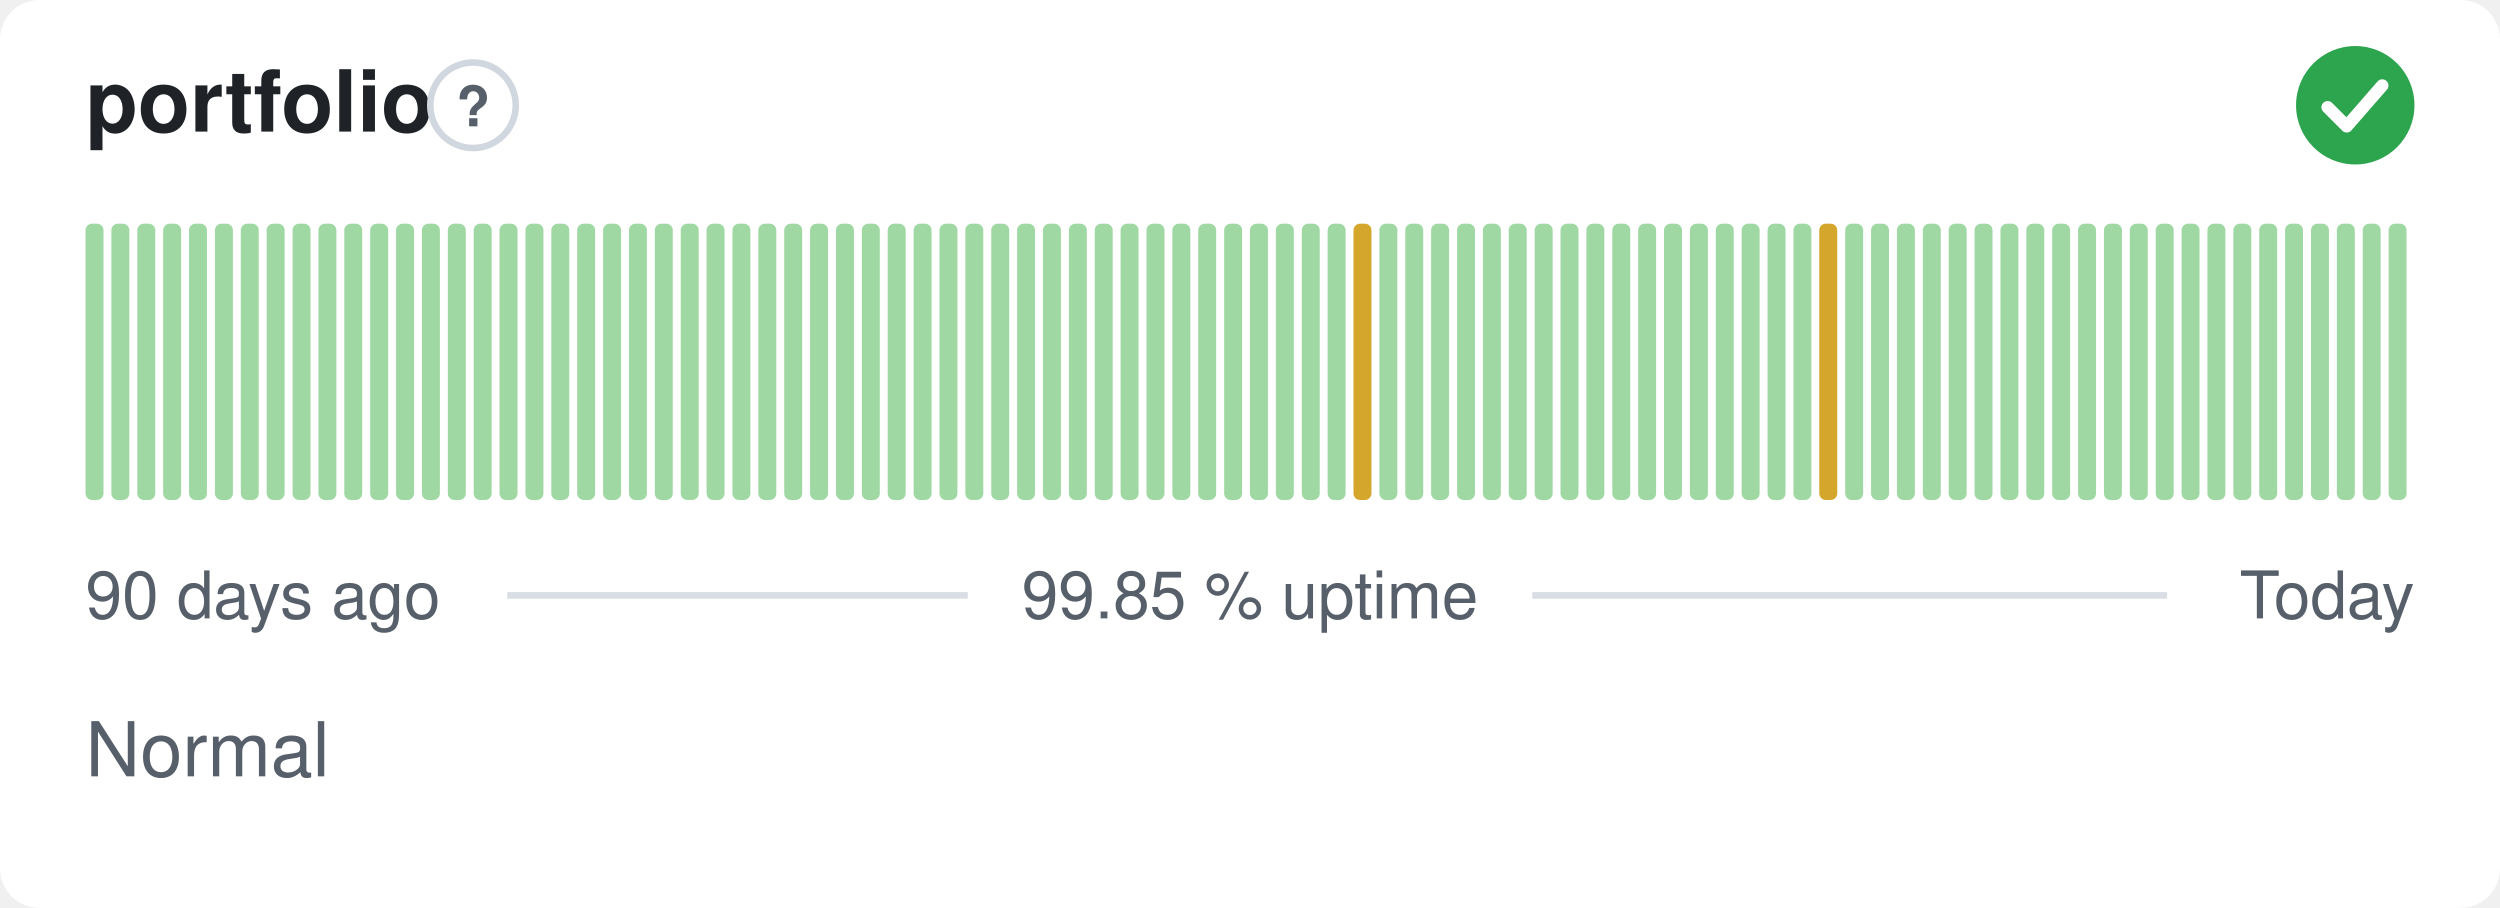
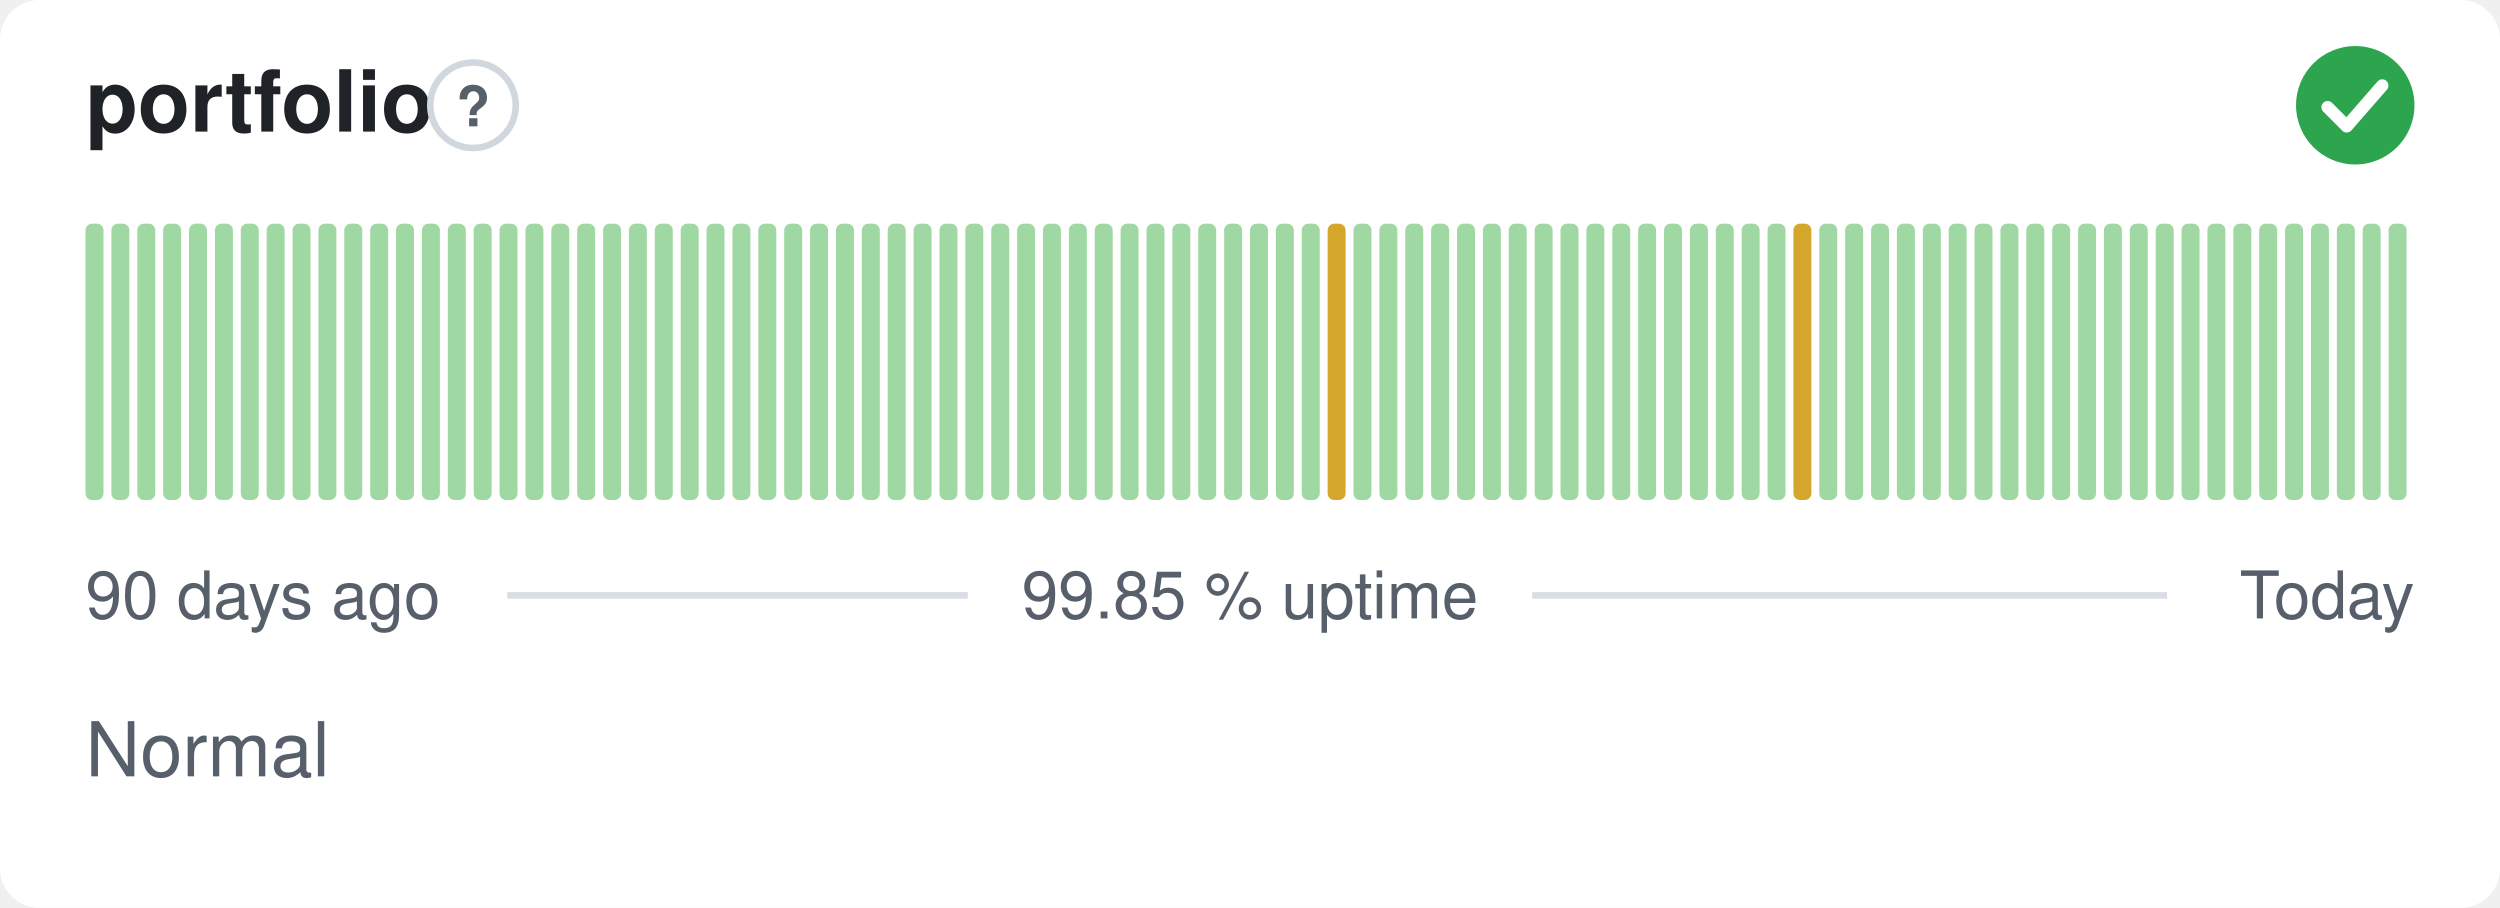
<svg xmlns="http://www.w3.org/2000/svg" width="380" height="138" viewBox="0 0 380 138" role="img" aria-label="portfolio: Normal, 99.85 % uptime over the last 90 days" font-family="-apple-system,BlinkMacSystemFont,'Segoe UI',Helvetica,Arial,sans-serif">
  <style>
    @media (prefers-color-scheme: dark) {
      .bg { fill: #0d1117 }
      .title { fill: #e6edf3 }
      .muted { fill: #8b949e }
      .hint { stroke: #30363d }
      .rule { stroke: #30363d }
      .nodata { fill: #21262d }
    }
  </style>
  <rect class="bg" width="380" height="138" rx="6" fill="#ffffff" />
  <text class="title" x="13" y="20" font-size="13" font-weight="600" fill="#1f2328">portfolio</text>
  <circle class="hint" cx="71.9" cy="16" r="6.5" fill="none" stroke="#d0d7de" stroke-width="1" />
  <text class="muted" x="71.9" y="19.2" text-anchor="middle" font-size="8.5" font-weight="700" fill="#57606a">?</text>
  <circle cx="358" cy="16" r="9" fill="#2da44e" />
  <path d="M353.80 16.30l2.90 2.90 5.40 -6.20" fill="none" stroke="#fff" stroke-width="1.89" stroke-linecap="round" stroke-linejoin="round" />
  <rect x="13.00" y="34.00" width="2.73" height="42.00" rx="1" fill="#9fd8a3" />
  <rect x="16.93" y="34.00" width="2.73" height="42.00" rx="1" fill="#9fd8a3" />
  <rect x="20.87" y="34.00" width="2.73" height="42.00" rx="1" fill="#9fd8a3" />
  <rect x="24.80" y="34.00" width="2.73" height="42.00" rx="1" fill="#9fd8a3" />
  <rect x="28.73" y="34.00" width="2.73" height="42.00" rx="1" fill="#9fd8a3" />
  <rect x="32.67" y="34.00" width="2.73" height="42.00" rx="1" fill="#9fd8a3" />
  <rect x="36.60" y="34.00" width="2.73" height="42.00" rx="1" fill="#9fd8a3" />
  <rect x="40.53" y="34.00" width="2.73" height="42.00" rx="1" fill="#9fd8a3" />
  <rect x="44.47" y="34.00" width="2.73" height="42.00" rx="1" fill="#9fd8a3" />
  <rect x="48.40" y="34.00" width="2.73" height="42.00" rx="1" fill="#9fd8a3" />
  <rect x="52.33" y="34.00" width="2.73" height="42.00" rx="1" fill="#9fd8a3" />
  <rect x="56.27" y="34.00" width="2.73" height="42.00" rx="1" fill="#9fd8a3" />
  <rect x="60.20" y="34.00" width="2.73" height="42.00" rx="1" fill="#9fd8a3" />
  <rect x="64.13" y="34.00" width="2.73" height="42.00" rx="1" fill="#9fd8a3" />
  <rect x="68.07" y="34.00" width="2.73" height="42.00" rx="1" fill="#9fd8a3" />
  <rect x="72.00" y="34.00" width="2.73" height="42.00" rx="1" fill="#9fd8a3" />
  <rect x="75.93" y="34.00" width="2.73" height="42.00" rx="1" fill="#9fd8a3" />
  <rect x="79.87" y="34.00" width="2.73" height="42.00" rx="1" fill="#9fd8a3" />
  <rect x="83.80" y="34.00" width="2.73" height="42.00" rx="1" fill="#9fd8a3" />
  <rect x="87.73" y="34.00" width="2.73" height="42.00" rx="1" fill="#9fd8a3" />
  <rect x="91.67" y="34.00" width="2.73" height="42.00" rx="1" fill="#9fd8a3" />
  <rect x="95.60" y="34.00" width="2.73" height="42.00" rx="1" fill="#9fd8a3" />
  <rect x="99.53" y="34.00" width="2.73" height="42.00" rx="1" fill="#9fd8a3" />
  <rect x="103.47" y="34.00" width="2.73" height="42.00" rx="1" fill="#9fd8a3" />
  <rect x="107.40" y="34.00" width="2.73" height="42.00" rx="1" fill="#9fd8a3" />
  <rect x="111.33" y="34.00" width="2.73" height="42.00" rx="1" fill="#9fd8a3" />
  <rect x="115.27" y="34.00" width="2.73" height="42.00" rx="1" fill="#9fd8a3" />
  <rect x="119.20" y="34.00" width="2.73" height="42.00" rx="1" fill="#9fd8a3" />
  <rect x="123.13" y="34.00" width="2.73" height="42.00" rx="1" fill="#9fd8a3" />
  <rect x="127.07" y="34.00" width="2.73" height="42.00" rx="1" fill="#9fd8a3" />
  <rect x="131.00" y="34.00" width="2.73" height="42.00" rx="1" fill="#9fd8a3" />
  <rect x="134.93" y="34.00" width="2.73" height="42.00" rx="1" fill="#9fd8a3" />
  <rect x="138.87" y="34.00" width="2.73" height="42.00" rx="1" fill="#9fd8a3" />
  <rect x="142.80" y="34.00" width="2.73" height="42.00" rx="1" fill="#9fd8a3" />
  <rect x="146.73" y="34.00" width="2.73" height="42.00" rx="1" fill="#9fd8a3" />
  <rect x="150.67" y="34.00" width="2.73" height="42.00" rx="1" fill="#9fd8a3" />
  <rect x="154.60" y="34.00" width="2.73" height="42.00" rx="1" fill="#9fd8a3" />
  <rect x="158.53" y="34.00" width="2.73" height="42.00" rx="1" fill="#9fd8a3" />
  <rect x="162.47" y="34.00" width="2.73" height="42.00" rx="1" fill="#9fd8a3" />
  <rect x="166.40" y="34.00" width="2.73" height="42.00" rx="1" fill="#9fd8a3" />
  <rect x="170.33" y="34.00" width="2.73" height="42.00" rx="1" fill="#9fd8a3" />
  <rect x="174.27" y="34.00" width="2.73" height="42.00" rx="1" fill="#9fd8a3" />
  <rect x="178.20" y="34.00" width="2.73" height="42.00" rx="1" fill="#9fd8a3" />
  <rect x="182.13" y="34.00" width="2.73" height="42.00" rx="1" fill="#9fd8a3" />
  <rect x="186.07" y="34.00" width="2.73" height="42.00" rx="1" fill="#9fd8a3" />
  <rect x="190.00" y="34.00" width="2.73" height="42.00" rx="1" fill="#9fd8a3" />
  <rect x="193.93" y="34.00" width="2.73" height="42.00" rx="1" fill="#9fd8a3" />
  <rect x="197.87" y="34.00" width="2.73" height="42.00" rx="1" fill="#9fd8a3" />
-   <rect x="201.80" y="34.00" width="2.73" height="42.00" rx="1" fill="#9fd8a3" />
-   <rect x="205.73" y="34.00" width="2.73" height="42.00" rx="1" fill="#d4a72c" />
+   <rect x="201.80" y="34.00" width="2.73" height="42.00" rx="1" fill="#d4a72c" />
+   <rect x="205.73" y="34.00" width="2.73" height="42.00" rx="1" fill="#9fd8a3" />
  <rect x="209.67" y="34.00" width="2.73" height="42.00" rx="1" fill="#9fd8a3" />
  <rect x="213.60" y="34.00" width="2.73" height="42.00" rx="1" fill="#9fd8a3" />
  <rect x="217.53" y="34.00" width="2.73" height="42.00" rx="1" fill="#9fd8a3" />
  <rect x="221.47" y="34.00" width="2.73" height="42.00" rx="1" fill="#9fd8a3" />
  <rect x="225.40" y="34.00" width="2.73" height="42.00" rx="1" fill="#9fd8a3" />
  <rect x="229.33" y="34.00" width="2.73" height="42.00" rx="1" fill="#9fd8a3" />
  <rect x="233.27" y="34.00" width="2.73" height="42.00" rx="1" fill="#9fd8a3" />
  <rect x="237.20" y="34.00" width="2.73" height="42.00" rx="1" fill="#9fd8a3" />
  <rect x="241.13" y="34.00" width="2.73" height="42.00" rx="1" fill="#9fd8a3" />
  <rect x="245.07" y="34.00" width="2.73" height="42.00" rx="1" fill="#9fd8a3" />
  <rect x="249.00" y="34.00" width="2.73" height="42.00" rx="1" fill="#9fd8a3" />
  <rect x="252.93" y="34.00" width="2.73" height="42.00" rx="1" fill="#9fd8a3" />
  <rect x="256.87" y="34.00" width="2.73" height="42.00" rx="1" fill="#9fd8a3" />
  <rect x="260.80" y="34.00" width="2.73" height="42.00" rx="1" fill="#9fd8a3" />
  <rect x="264.73" y="34.00" width="2.73" height="42.00" rx="1" fill="#9fd8a3" />
  <rect x="268.67" y="34.00" width="2.73" height="42.00" rx="1" fill="#9fd8a3" />
-   <rect x="272.60" y="34.00" width="2.73" height="42.00" rx="1" fill="#9fd8a3" />
-   <rect x="276.53" y="34.00" width="2.73" height="42.00" rx="1" fill="#d4a72c" />
+   <rect x="272.60" y="34.00" width="2.73" height="42.00" rx="1" fill="#d4a72c" />
+   <rect x="276.53" y="34.00" width="2.73" height="42.00" rx="1" fill="#9fd8a3" />
  <rect x="280.47" y="34.00" width="2.73" height="42.00" rx="1" fill="#9fd8a3" />
  <rect x="284.40" y="34.00" width="2.73" height="42.00" rx="1" fill="#9fd8a3" />
  <rect x="288.33" y="34.00" width="2.73" height="42.00" rx="1" fill="#9fd8a3" />
  <rect x="292.27" y="34.00" width="2.73" height="42.00" rx="1" fill="#9fd8a3" />
  <rect x="296.20" y="34.00" width="2.73" height="42.00" rx="1" fill="#9fd8a3" />
  <rect x="300.13" y="34.00" width="2.73" height="42.00" rx="1" fill="#9fd8a3" />
  <rect x="304.07" y="34.00" width="2.73" height="42.00" rx="1" fill="#9fd8a3" />
  <rect x="308.00" y="34.00" width="2.73" height="42.00" rx="1" fill="#9fd8a3" />
  <rect x="311.93" y="34.00" width="2.73" height="42.00" rx="1" fill="#9fd8a3" />
  <rect x="315.87" y="34.00" width="2.73" height="42.00" rx="1" fill="#9fd8a3" />
  <rect x="319.80" y="34.00" width="2.73" height="42.00" rx="1" fill="#9fd8a3" />
  <rect x="323.73" y="34.00" width="2.73" height="42.00" rx="1" fill="#9fd8a3" />
  <rect x="327.67" y="34.00" width="2.73" height="42.00" rx="1" fill="#9fd8a3" />
  <rect x="331.60" y="34.00" width="2.73" height="42.00" rx="1" fill="#9fd8a3" />
  <rect x="335.53" y="34.00" width="2.73" height="42.00" rx="1" fill="#9fd8a3" />
  <rect x="339.47" y="34.00" width="2.73" height="42.00" rx="1" fill="#9fd8a3" />
  <rect x="343.40" y="34.00" width="2.73" height="42.00" rx="1" fill="#9fd8a3" />
  <rect x="347.33" y="34.00" width="2.73" height="42.00" rx="1" fill="#9fd8a3" />
  <rect x="351.27" y="34.00" width="2.73" height="42.00" rx="1" fill="#9fd8a3" />
  <rect x="355.20" y="34.00" width="2.73" height="42.00" rx="1" fill="#9fd8a3" />
  <rect x="359.13" y="34.00" width="2.73" height="42.00" rx="1" fill="#9fd8a3" />
  <rect x="363.07" y="34.00" width="2.73" height="42.00" rx="1" fill="#9fd8a3" />
  <text class="muted" x="13" y="94" font-size="10" fill="#57606a">90 days ago</text>
  <text class="muted" x="190" y="94" text-anchor="middle" font-size="10" fill="#57606a">99.85 % uptime</text>
  <text class="muted" x="367" y="94" text-anchor="end" font-size="10" fill="#57606a">Today</text>
  <line class="rule" x1="77.1" y1="90.5" x2="147.1" y2="90.5" stroke="#d8dee4" stroke-width="1" />
  <line class="rule" x1="232.9" y1="90.5" x2="329.4" y2="90.5" stroke="#d8dee4" stroke-width="1" />
  <text class="muted" x="13" y="118" font-size="11.5" fill="#57606a">Normal</text>
</svg>
